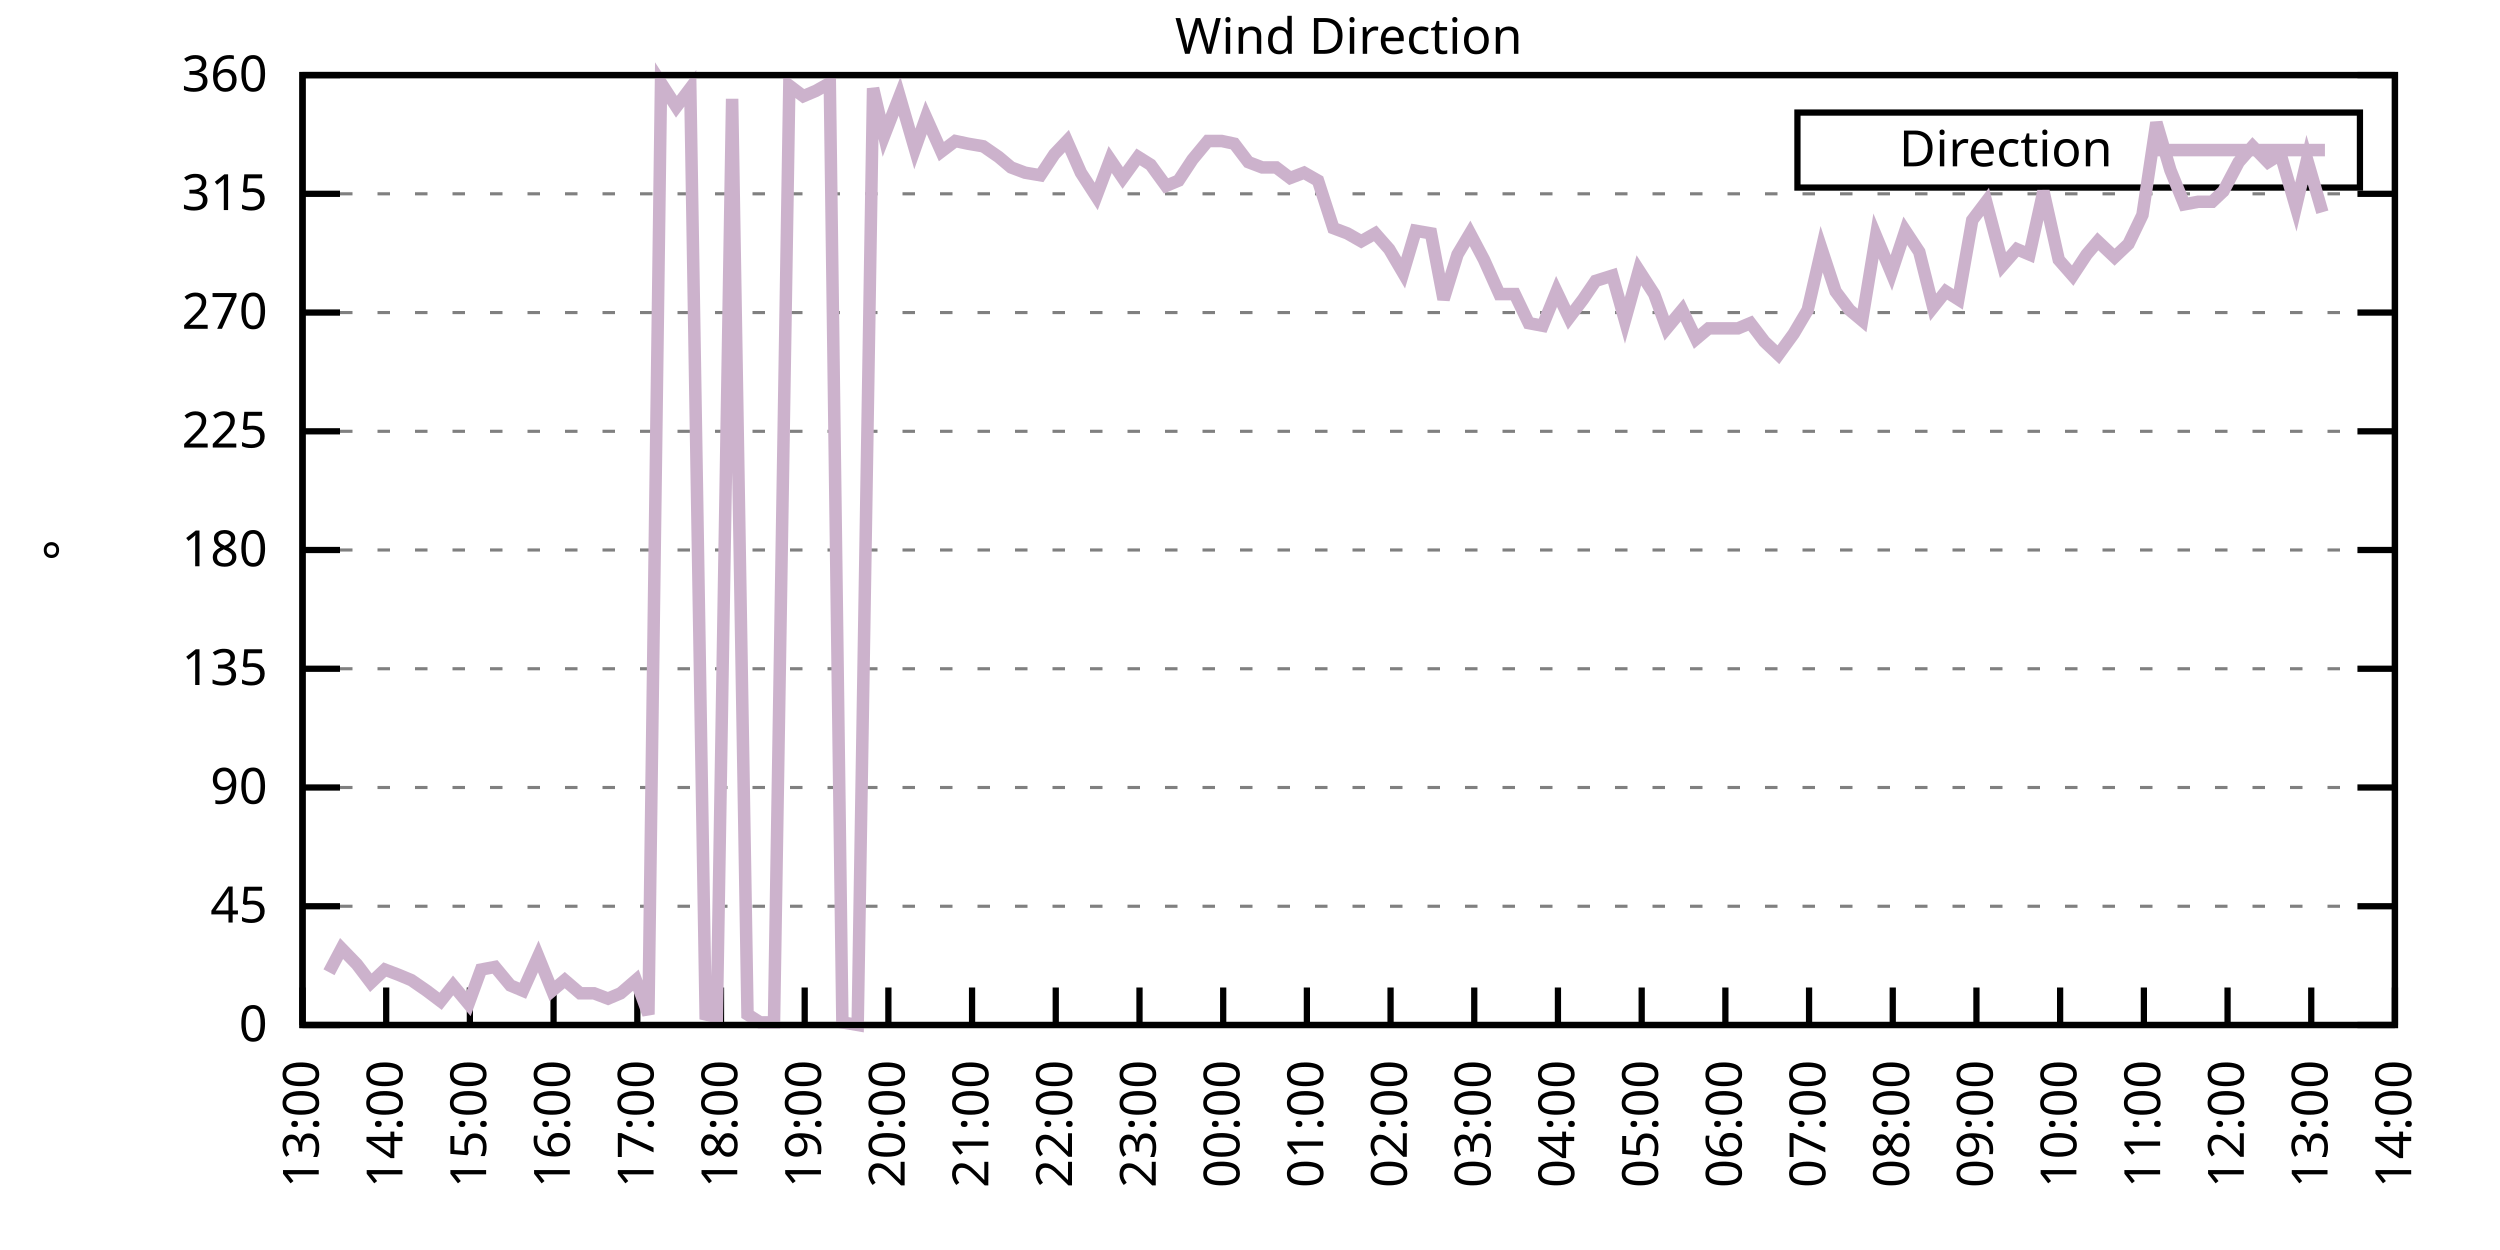
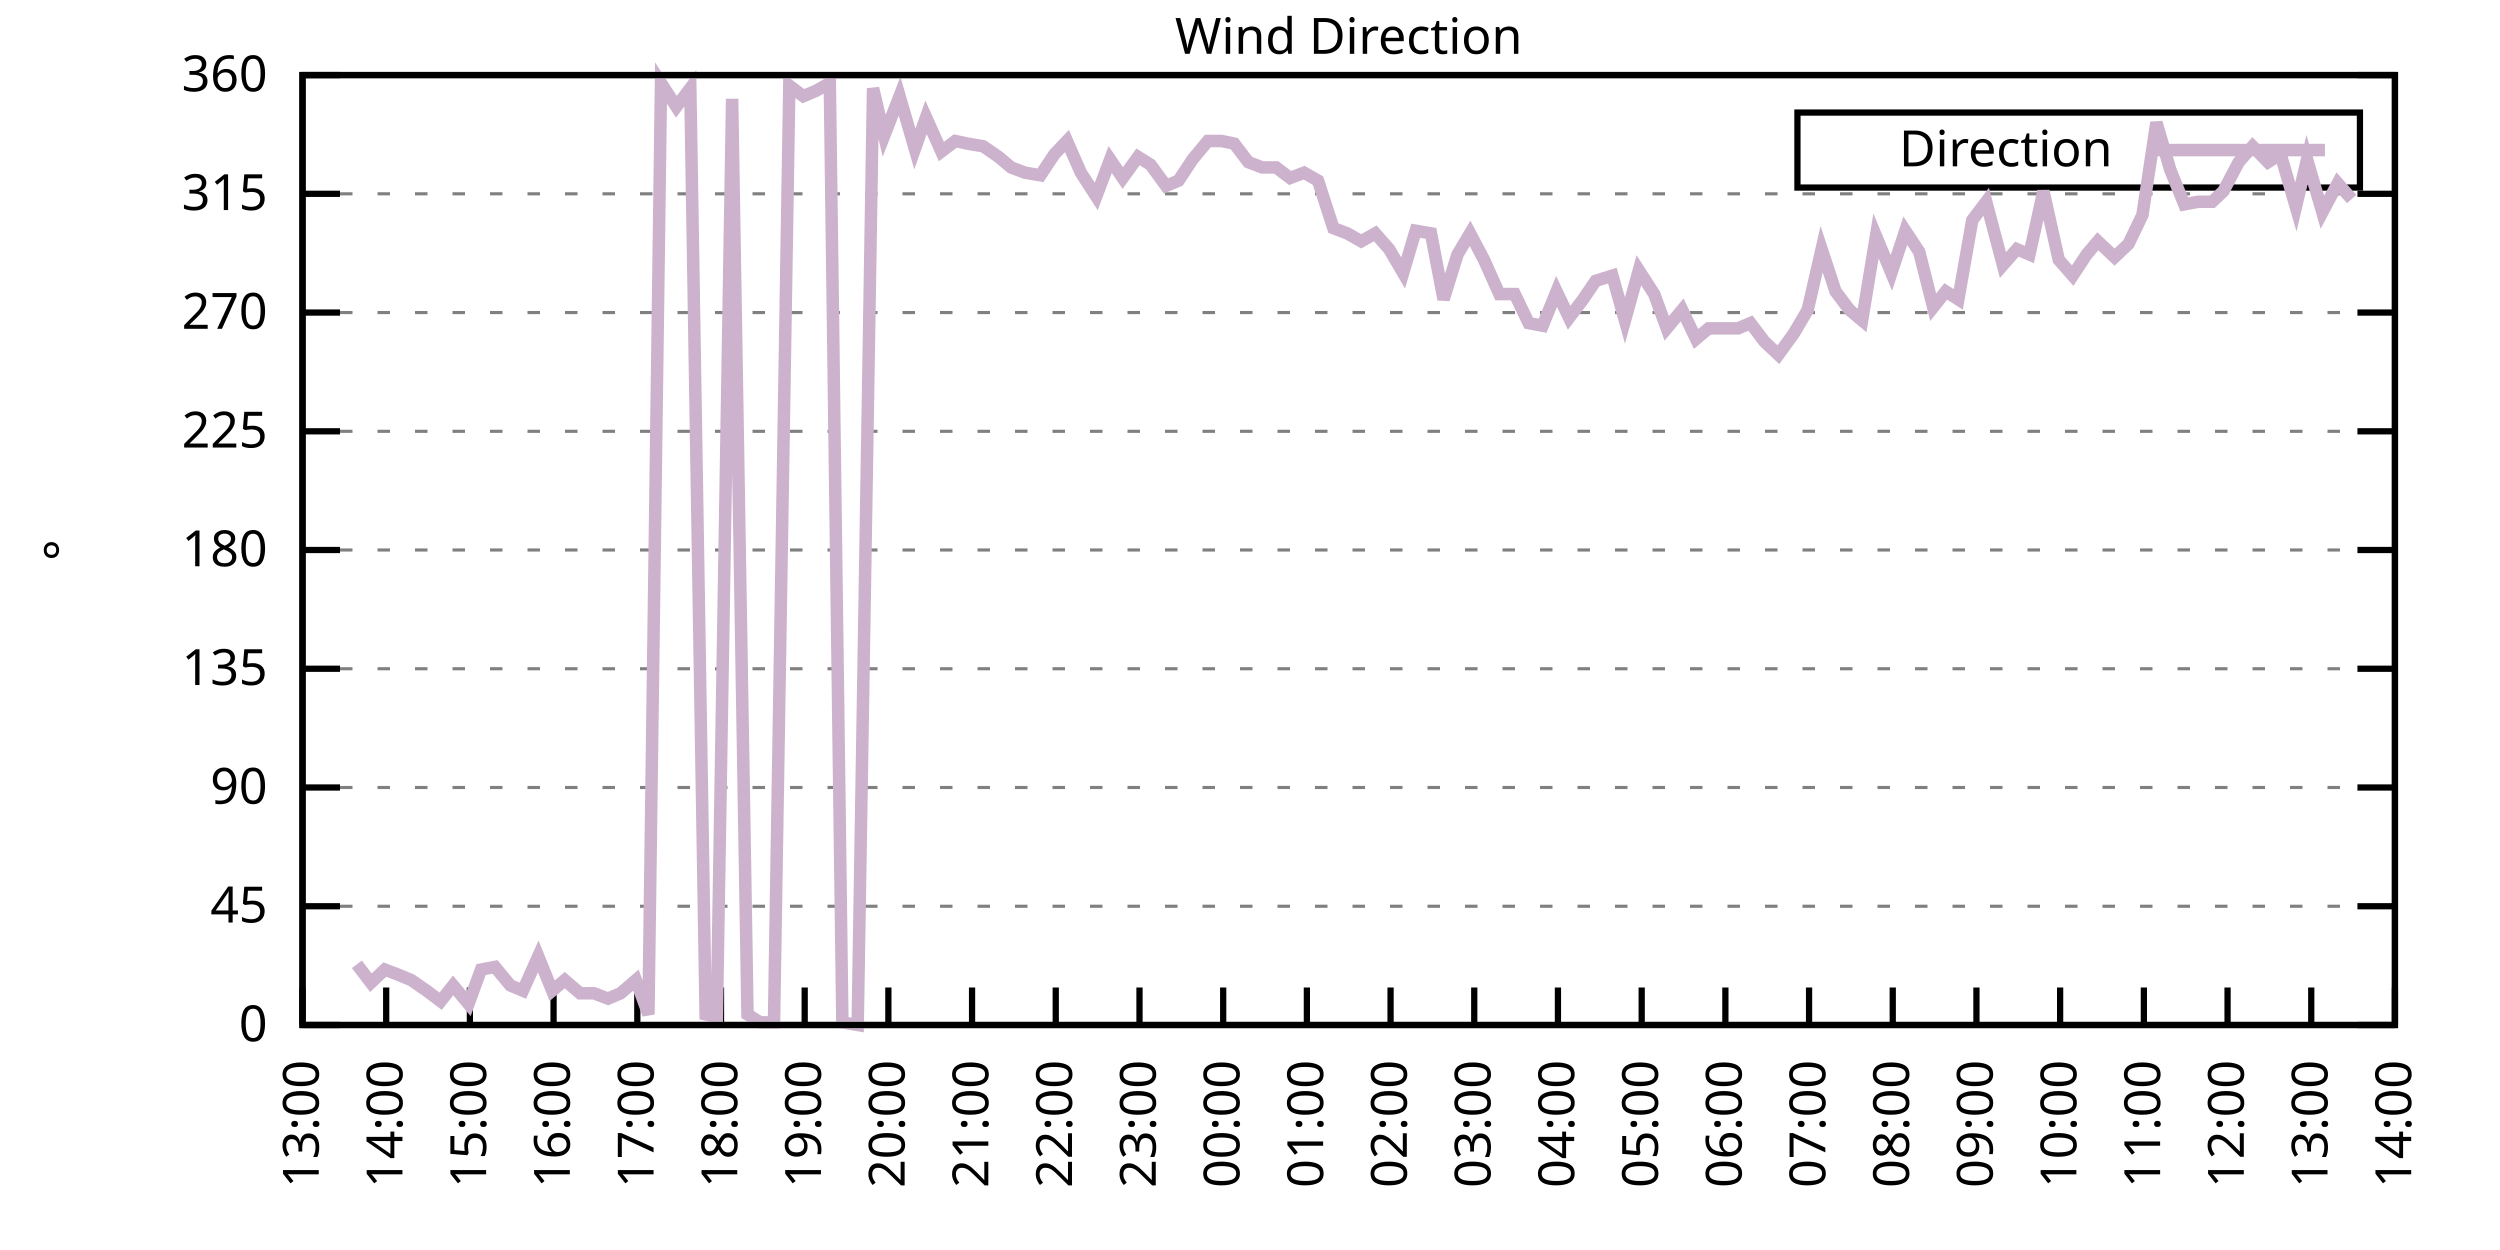
<svg xmlns="http://www.w3.org/2000/svg" xmlns:xlink="http://www.w3.org/1999/xlink" width="400" height="200" viewBox="0 0 400 200">
  <g id="gnuplot_canvas">
    <rect x="0" y="0" width="400" height="200" fill="none" />
    <defs>
      <circle id="gpDot" r="0.5" stroke-width="0.5" stroke="currentColor" />
      <path id="gpPt0" stroke-width="0.333" stroke="currentColor" d="M-1,0 h2 M0,-1 v2" />
      <path id="gpPt1" stroke-width="0.333" stroke="currentColor" d="M-1,-1 L1,1 M1,-1 L-1,1" />
      <path id="gpPt2" stroke-width="0.333" stroke="currentColor" d="M-1,0 L1,0 M0,-1 L0,1 M-1,-1 L1,1 M-1,1 L1,-1" />
      <rect id="gpPt3" stroke-width="0.333" stroke="currentColor" x="-1" y="-1" width="2" height="2" />
      <rect id="gpPt4" stroke-width="0.333" stroke="currentColor" fill="currentColor" x="-1" y="-1" width="2" height="2" />
      <circle id="gpPt5" stroke-width="0.333" stroke="currentColor" cx="0" cy="0" r="1" />
      <use xlink:href="#gpPt5" id="gpPt6" fill="currentColor" stroke="none" />
      <path id="gpPt7" stroke-width="0.333" stroke="currentColor" d="M0,-1.33 L-1.33,0.67 L1.33,0.67 z" />
      <use xlink:href="#gpPt7" id="gpPt8" fill="currentColor" stroke="none" />
      <use xlink:href="#gpPt7" id="gpPt9" stroke="currentColor" transform="rotate(180)" />
      <use xlink:href="#gpPt9" id="gpPt10" fill="currentColor" stroke="none" />
      <use xlink:href="#gpPt3" id="gpPt11" stroke="currentColor" transform="rotate(45)" />
      <use xlink:href="#gpPt11" id="gpPt12" fill="currentColor" stroke="none" />
      <path id="gpPt13" stroke-width="0.333" stroke="currentColor" d="M0,1.330 L1.265,0.411 L0.782,-1.067 L-0.782,-1.076 L-1.265,0.411 z" />
      <use xlink:href="#gpPt13" id="gpPt14" fill="currentColor" stroke="none" />
      <filter id="textbox" filterUnits="objectBoundingBox" x="0" y="0" height="1" width="1">
        <feFlood flood-color="white" flood-opacity="1" result="bgnd" />
        <feComposite in="SourceGraphic" in2="bgnd" operator="atop" />
      </filter>
      <filter id="greybox" filterUnits="objectBoundingBox" x="0" y="0" height="1" width="1">
        <feFlood flood-color="lightgrey" flood-opacity="1" result="grey" />
        <feComposite in="SourceGraphic" in2="grey" operator="atop" />
      </filter>
    </defs>
    <g fill="none" color="white" stroke="currentColor" stroke-width="1.00" stroke-linecap="butt" stroke-linejoin="miter">
</g>
    <g fill="none" color="black" stroke="currentColor" stroke-width="1.00" stroke-linecap="butt" stroke-linejoin="miter">
      <g stroke="none" shape-rendering="crispEdges">
        <polygon fill="rgb(255, 255, 255)" points="48.40,164.00 383.18,164.00 383.18,12.02 48.40,12.02 " />
      </g>
    </g>
    <g fill="none" color="black" stroke="currentColor" stroke-width="1.00" stroke-linecap="butt" stroke-linejoin="miter">
</g>
    <g fill="none" color="black" stroke="black" stroke-width="0.50" stroke-linecap="butt" stroke-linejoin="miter">
</g>
    <g fill="none" color="gray" stroke="currentColor" stroke-width="0.50" stroke-linecap="butt" stroke-linejoin="miter">
      <path stroke="gray" stroke-dasharray="2,4" class="gridline" d="M48.40,164.00 L383.19,164.00  " />
    </g>
    <g fill="none" color="gray" stroke="gray" stroke-width="1.00" stroke-linecap="butt" stroke-linejoin="miter">
</g>
    <g fill="none" color="black" stroke="currentColor" stroke-width="1.00" stroke-linecap="butt" stroke-linejoin="miter">
      <path stroke="black" d="M48.40,164.00 L54.40,164.00 M383.19,164.00 L377.19,164.00  " />
      <g transform="translate(42.80,166.60)" stroke="none" fill="black" font-family="Sans" font-size="8.00" text-anchor="end">
        <text>
          <tspan font-family="Sans"> 0</tspan>
        </text>
      </g>
    </g>
    <g fill="none" color="black" stroke="currentColor" stroke-width="1.00" stroke-linecap="butt" stroke-linejoin="miter">
</g>
    <g fill="none" color="black" stroke="black" stroke-width="0.50" stroke-linecap="butt" stroke-linejoin="miter">
</g>
    <g fill="none" color="gray" stroke="currentColor" stroke-width="0.50" stroke-linecap="butt" stroke-linejoin="miter">
      <path stroke="gray" stroke-dasharray="2,4" class="gridline" d="M48.40,145.00 L383.19,145.00  " />
    </g>
    <g fill="none" color="gray" stroke="gray" stroke-width="1.00" stroke-linecap="butt" stroke-linejoin="miter">
</g>
    <g fill="none" color="black" stroke="currentColor" stroke-width="1.00" stroke-linecap="butt" stroke-linejoin="miter">
      <path stroke="black" d="M48.40,145.00 L54.40,145.00 M383.19,145.00 L377.19,145.00  " />
      <g transform="translate(42.80,147.60)" stroke="none" fill="black" font-family="Sans" font-size="8.00" text-anchor="end">
        <text>
          <tspan font-family="Sans"> 45</tspan>
        </text>
      </g>
    </g>
    <g fill="none" color="black" stroke="currentColor" stroke-width="1.00" stroke-linecap="butt" stroke-linejoin="miter">
</g>
    <g fill="none" color="black" stroke="black" stroke-width="0.50" stroke-linecap="butt" stroke-linejoin="miter">
</g>
    <g fill="none" color="gray" stroke="currentColor" stroke-width="0.50" stroke-linecap="butt" stroke-linejoin="miter">
      <path stroke="gray" stroke-dasharray="2,4" class="gridline" d="M48.40,126.00 L383.19,126.00  " />
    </g>
    <g fill="none" color="gray" stroke="gray" stroke-width="1.00" stroke-linecap="butt" stroke-linejoin="miter">
</g>
    <g fill="none" color="black" stroke="currentColor" stroke-width="1.00" stroke-linecap="butt" stroke-linejoin="miter">
      <path stroke="black" d="M48.40,126.00 L54.40,126.00 M383.19,126.00 L377.19,126.00  " />
      <g transform="translate(42.80,128.60)" stroke="none" fill="black" font-family="Sans" font-size="8.00" text-anchor="end">
        <text>
          <tspan font-family="Sans"> 90</tspan>
        </text>
      </g>
    </g>
    <g fill="none" color="black" stroke="currentColor" stroke-width="1.00" stroke-linecap="butt" stroke-linejoin="miter">
</g>
    <g fill="none" color="black" stroke="black" stroke-width="0.50" stroke-linecap="butt" stroke-linejoin="miter">
</g>
    <g fill="none" color="gray" stroke="currentColor" stroke-width="0.50" stroke-linecap="butt" stroke-linejoin="miter">
      <path stroke="gray" stroke-dasharray="2,4" class="gridline" d="M48.40,107.00 L383.19,107.00  " />
    </g>
    <g fill="none" color="gray" stroke="gray" stroke-width="1.00" stroke-linecap="butt" stroke-linejoin="miter">
</g>
    <g fill="none" color="black" stroke="currentColor" stroke-width="1.00" stroke-linecap="butt" stroke-linejoin="miter">
      <path stroke="black" d="M48.40,107.00 L54.40,107.00 M383.19,107.00 L377.19,107.00  " />
      <g transform="translate(42.80,109.60)" stroke="none" fill="black" font-family="Sans" font-size="8.00" text-anchor="end">
        <text>
          <tspan font-family="Sans"> 135</tspan>
        </text>
      </g>
    </g>
    <g fill="none" color="black" stroke="currentColor" stroke-width="1.00" stroke-linecap="butt" stroke-linejoin="miter">
</g>
    <g fill="none" color="black" stroke="black" stroke-width="0.50" stroke-linecap="butt" stroke-linejoin="miter">
</g>
    <g fill="none" color="gray" stroke="currentColor" stroke-width="0.50" stroke-linecap="butt" stroke-linejoin="miter">
      <path stroke="gray" stroke-dasharray="2,4" class="gridline" d="M48.40,88.00 L383.19,88.00  " />
    </g>
    <g fill="none" color="gray" stroke="gray" stroke-width="1.00" stroke-linecap="butt" stroke-linejoin="miter">
</g>
    <g fill="none" color="black" stroke="currentColor" stroke-width="1.00" stroke-linecap="butt" stroke-linejoin="miter">
      <path stroke="black" d="M48.40,88.00 L54.40,88.00 M383.19,88.00 L377.19,88.00  " />
      <g transform="translate(42.80,90.60)" stroke="none" fill="black" font-family="Sans" font-size="8.00" text-anchor="end">
        <text>
          <tspan font-family="Sans"> 180</tspan>
        </text>
      </g>
    </g>
    <g fill="none" color="black" stroke="currentColor" stroke-width="1.00" stroke-linecap="butt" stroke-linejoin="miter">
</g>
    <g fill="none" color="black" stroke="black" stroke-width="0.50" stroke-linecap="butt" stroke-linejoin="miter">
</g>
    <g fill="none" color="gray" stroke="currentColor" stroke-width="0.50" stroke-linecap="butt" stroke-linejoin="miter">
      <path stroke="gray" stroke-dasharray="2,4" class="gridline" d="M48.40,69.01 L383.19,69.01  " />
    </g>
    <g fill="none" color="gray" stroke="gray" stroke-width="1.00" stroke-linecap="butt" stroke-linejoin="miter">
</g>
    <g fill="none" color="black" stroke="currentColor" stroke-width="1.00" stroke-linecap="butt" stroke-linejoin="miter">
      <path stroke="black" d="M48.40,69.01 L54.40,69.01 M383.19,69.01 L377.19,69.01  " />
      <g transform="translate(42.80,71.61)" stroke="none" fill="black" font-family="Sans" font-size="8.00" text-anchor="end">
        <text>
          <tspan font-family="Sans"> 225</tspan>
        </text>
      </g>
    </g>
    <g fill="none" color="black" stroke="currentColor" stroke-width="1.00" stroke-linecap="butt" stroke-linejoin="miter">
</g>
    <g fill="none" color="black" stroke="black" stroke-width="0.50" stroke-linecap="butt" stroke-linejoin="miter">
</g>
    <g fill="none" color="gray" stroke="currentColor" stroke-width="0.50" stroke-linecap="butt" stroke-linejoin="miter">
      <path stroke="gray" stroke-dasharray="2,4" class="gridline" d="M48.40,50.01 L383.19,50.01  " />
    </g>
    <g fill="none" color="gray" stroke="gray" stroke-width="1.00" stroke-linecap="butt" stroke-linejoin="miter">
</g>
    <g fill="none" color="black" stroke="currentColor" stroke-width="1.00" stroke-linecap="butt" stroke-linejoin="miter">
      <path stroke="black" d="M48.40,50.01 L54.40,50.01 M383.19,50.01 L377.19,50.01  " />
      <g transform="translate(42.80,52.61)" stroke="none" fill="black" font-family="Sans" font-size="8.00" text-anchor="end">
        <text>
          <tspan font-family="Sans"> 270</tspan>
        </text>
      </g>
    </g>
    <g fill="none" color="black" stroke="currentColor" stroke-width="1.00" stroke-linecap="butt" stroke-linejoin="miter">
</g>
    <g fill="none" color="black" stroke="black" stroke-width="0.50" stroke-linecap="butt" stroke-linejoin="miter">
</g>
    <g fill="none" color="gray" stroke="currentColor" stroke-width="0.50" stroke-linecap="butt" stroke-linejoin="miter">
      <path stroke="gray" stroke-dasharray="2,4" class="gridline" d="M48.40,31.01 L383.19,31.01  " />
    </g>
    <g fill="none" color="gray" stroke="gray" stroke-width="1.00" stroke-linecap="butt" stroke-linejoin="miter">
</g>
    <g fill="none" color="black" stroke="currentColor" stroke-width="1.00" stroke-linecap="butt" stroke-linejoin="miter">
      <path stroke="black" d="M48.40,31.01 L54.40,31.01 M383.19,31.01 L377.19,31.01  " />
      <g transform="translate(42.80,33.61)" stroke="none" fill="black" font-family="Sans" font-size="8.00" text-anchor="end">
        <text>
          <tspan font-family="Sans"> 315</tspan>
        </text>
      </g>
    </g>
    <g fill="none" color="black" stroke="currentColor" stroke-width="1.00" stroke-linecap="butt" stroke-linejoin="miter">
</g>
    <g fill="none" color="black" stroke="black" stroke-width="0.50" stroke-linecap="butt" stroke-linejoin="miter">
</g>
    <g fill="none" color="gray" stroke="currentColor" stroke-width="0.50" stroke-linecap="butt" stroke-linejoin="miter">
      <path stroke="gray" stroke-dasharray="2,4" class="gridline" d="M48.40,12.01 L383.19,12.01  " />
    </g>
    <g fill="none" color="gray" stroke="gray" stroke-width="1.00" stroke-linecap="butt" stroke-linejoin="miter">
</g>
    <g fill="none" color="black" stroke="currentColor" stroke-width="1.00" stroke-linecap="butt" stroke-linejoin="miter">
      <path stroke="black" d="M48.40,12.01 L54.40,12.01 M383.19,12.01 L377.19,12.01  " />
      <g transform="translate(42.80,14.61)" stroke="none" fill="black" font-family="Sans" font-size="8.00" text-anchor="end">
        <text>
          <tspan font-family="Sans"> 360</tspan>
        </text>
      </g>
    </g>
    <g fill="none" color="black" stroke="currentColor" stroke-width="1.00" stroke-linecap="butt" stroke-linejoin="miter">
      <path stroke="black" d="M48.40,164.00 L48.40,158.00  " />
      <g transform="translate(51.00,169.60) rotate(270.00)" stroke="none" fill="black" font-family="Sans" font-size="8.00" text-anchor="end">
        <text>
          <tspan font-family="Sans">13:00</tspan>
        </text>
      </g>
    </g>
    <g fill="none" color="black" stroke="currentColor" stroke-width="1.00" stroke-linecap="butt" stroke-linejoin="miter">
      <path stroke="black" d="M61.79,164.00 L61.79,158.00  " />
      <g transform="translate(64.39,169.60) rotate(270.00)" stroke="none" fill="black" font-family="Sans" font-size="8.00" text-anchor="end">
        <text>
          <tspan font-family="Sans">14:00</tspan>
        </text>
      </g>
    </g>
    <g fill="none" color="black" stroke="currentColor" stroke-width="1.00" stroke-linecap="butt" stroke-linejoin="miter">
      <path stroke="black" d="M75.18,164.00 L75.18,158.00  " />
      <g transform="translate(77.78,169.60) rotate(270.00)" stroke="none" fill="black" font-family="Sans" font-size="8.00" text-anchor="end">
        <text>
          <tspan font-family="Sans">15:00</tspan>
        </text>
      </g>
    </g>
    <g fill="none" color="black" stroke="currentColor" stroke-width="1.00" stroke-linecap="butt" stroke-linejoin="miter">
      <path stroke="black" d="M88.57,164.00 L88.57,158.00  " />
      <g transform="translate(91.17,169.60) rotate(270.00)" stroke="none" fill="black" font-family="Sans" font-size="8.00" text-anchor="end">
        <text>
          <tspan font-family="Sans">16:00</tspan>
        </text>
      </g>
    </g>
    <g fill="none" color="black" stroke="currentColor" stroke-width="1.00" stroke-linecap="butt" stroke-linejoin="miter">
      <path stroke="black" d="M101.97,164.00 L101.97,158.00  " />
      <g transform="translate(104.57,169.60) rotate(270.00)" stroke="none" fill="black" font-family="Sans" font-size="8.00" text-anchor="end">
        <text>
          <tspan font-family="Sans">17:00</tspan>
        </text>
      </g>
    </g>
    <g fill="none" color="black" stroke="currentColor" stroke-width="1.00" stroke-linecap="butt" stroke-linejoin="miter">
      <path stroke="black" d="M115.36,164.00 L115.36,158.00  " />
      <g transform="translate(117.96,169.60) rotate(270.00)" stroke="none" fill="black" font-family="Sans" font-size="8.00" text-anchor="end">
        <text>
          <tspan font-family="Sans">18:00</tspan>
        </text>
      </g>
    </g>
    <g fill="none" color="black" stroke="currentColor" stroke-width="1.00" stroke-linecap="butt" stroke-linejoin="miter">
      <path stroke="black" d="M128.75,164.00 L128.75,158.00  " />
      <g transform="translate(131.35,169.60) rotate(270.00)" stroke="none" fill="black" font-family="Sans" font-size="8.00" text-anchor="end">
        <text>
          <tspan font-family="Sans">19:00</tspan>
        </text>
      </g>
    </g>
    <g fill="none" color="black" stroke="currentColor" stroke-width="1.00" stroke-linecap="butt" stroke-linejoin="miter">
      <path stroke="black" d="M142.14,164.00 L142.14,158.00  " />
      <g transform="translate(144.74,169.60) rotate(270.00)" stroke="none" fill="black" font-family="Sans" font-size="8.00" text-anchor="end">
        <text>
          <tspan font-family="Sans">20:00</tspan>
        </text>
      </g>
    </g>
    <g fill="none" color="black" stroke="currentColor" stroke-width="1.00" stroke-linecap="butt" stroke-linejoin="miter">
      <path stroke="black" d="M155.53,164.00 L155.53,158.00  " />
      <g transform="translate(158.13,169.60) rotate(270.00)" stroke="none" fill="black" font-family="Sans" font-size="8.00" text-anchor="end">
        <text>
          <tspan font-family="Sans">21:00</tspan>
        </text>
      </g>
    </g>
    <g fill="none" color="black" stroke="currentColor" stroke-width="1.00" stroke-linecap="butt" stroke-linejoin="miter">
      <path stroke="black" d="M168.92,164.00 L168.92,158.00  " />
      <g transform="translate(171.52,169.60) rotate(270.00)" stroke="none" fill="black" font-family="Sans" font-size="8.00" text-anchor="end">
        <text>
          <tspan font-family="Sans">22:00</tspan>
        </text>
      </g>
    </g>
    <g fill="none" color="black" stroke="currentColor" stroke-width="1.00" stroke-linecap="butt" stroke-linejoin="miter">
      <path stroke="black" d="M182.32,164.00 L182.32,158.00  " />
      <g transform="translate(184.92,169.60) rotate(270.00)" stroke="none" fill="black" font-family="Sans" font-size="8.00" text-anchor="end">
        <text>
          <tspan font-family="Sans">23:00</tspan>
        </text>
      </g>
    </g>
    <g fill="none" color="black" stroke="currentColor" stroke-width="1.00" stroke-linecap="butt" stroke-linejoin="miter">
      <path stroke="black" d="M195.71,164.00 L195.71,158.00  " />
      <g transform="translate(198.31,169.60) rotate(270.00)" stroke="none" fill="black" font-family="Sans" font-size="8.00" text-anchor="end">
        <text>
          <tspan font-family="Sans">00:00</tspan>
        </text>
      </g>
    </g>
    <g fill="none" color="black" stroke="currentColor" stroke-width="1.00" stroke-linecap="butt" stroke-linejoin="miter">
      <path stroke="black" d="M209.10,164.00 L209.10,158.00  " />
      <g transform="translate(211.70,169.60) rotate(270.00)" stroke="none" fill="black" font-family="Sans" font-size="8.00" text-anchor="end">
        <text>
          <tspan font-family="Sans">01:00</tspan>
        </text>
      </g>
    </g>
    <g fill="none" color="black" stroke="currentColor" stroke-width="1.00" stroke-linecap="butt" stroke-linejoin="miter">
      <path stroke="black" d="M222.49,164.00 L222.49,158.00  " />
      <g transform="translate(225.09,169.60) rotate(270.00)" stroke="none" fill="black" font-family="Sans" font-size="8.00" text-anchor="end">
        <text>
          <tspan font-family="Sans">02:00</tspan>
        </text>
      </g>
    </g>
    <g fill="none" color="black" stroke="currentColor" stroke-width="1.00" stroke-linecap="butt" stroke-linejoin="miter">
      <path stroke="black" d="M235.88,164.00 L235.88,158.00  " />
      <g transform="translate(238.48,169.60) rotate(270.00)" stroke="none" fill="black" font-family="Sans" font-size="8.00" text-anchor="end">
        <text>
          <tspan font-family="Sans">03:00</tspan>
        </text>
      </g>
    </g>
    <g fill="none" color="black" stroke="currentColor" stroke-width="1.00" stroke-linecap="butt" stroke-linejoin="miter">
      <path stroke="black" d="M249.27,164.00 L249.27,158.00  " />
      <g transform="translate(251.87,169.60) rotate(270.00)" stroke="none" fill="black" font-family="Sans" font-size="8.00" text-anchor="end">
        <text>
          <tspan font-family="Sans">04:00</tspan>
        </text>
      </g>
    </g>
    <g fill="none" color="black" stroke="currentColor" stroke-width="1.00" stroke-linecap="butt" stroke-linejoin="miter">
      <path stroke="black" d="M262.67,164.00 L262.67,158.00  " />
      <g transform="translate(265.27,169.60) rotate(270.00)" stroke="none" fill="black" font-family="Sans" font-size="8.00" text-anchor="end">
        <text>
          <tspan font-family="Sans">05:00</tspan>
        </text>
      </g>
    </g>
    <g fill="none" color="black" stroke="currentColor" stroke-width="1.00" stroke-linecap="butt" stroke-linejoin="miter">
      <path stroke="black" d="M276.06,164.00 L276.06,158.00  " />
      <g transform="translate(278.66,169.60) rotate(270.00)" stroke="none" fill="black" font-family="Sans" font-size="8.00" text-anchor="end">
        <text>
          <tspan font-family="Sans">06:00</tspan>
        </text>
      </g>
    </g>
    <g fill="none" color="black" stroke="currentColor" stroke-width="1.00" stroke-linecap="butt" stroke-linejoin="miter">
      <path stroke="black" d="M289.45,164.00 L289.45,158.00  " />
      <g transform="translate(292.05,169.60) rotate(270.00)" stroke="none" fill="black" font-family="Sans" font-size="8.00" text-anchor="end">
        <text>
          <tspan font-family="Sans">07:00</tspan>
        </text>
      </g>
    </g>
    <g fill="none" color="black" stroke="currentColor" stroke-width="1.00" stroke-linecap="butt" stroke-linejoin="miter">
      <path stroke="black" d="M302.84,164.00 L302.84,158.00  " />
      <g transform="translate(305.44,169.60) rotate(270.00)" stroke="none" fill="black" font-family="Sans" font-size="8.00" text-anchor="end">
        <text>
          <tspan font-family="Sans">08:00</tspan>
        </text>
      </g>
    </g>
    <g fill="none" color="black" stroke="currentColor" stroke-width="1.00" stroke-linecap="butt" stroke-linejoin="miter">
      <path stroke="black" d="M316.23,164.00 L316.23,158.00  " />
      <g transform="translate(318.83,169.60) rotate(270.00)" stroke="none" fill="black" font-family="Sans" font-size="8.00" text-anchor="end">
        <text>
          <tspan font-family="Sans">09:00</tspan>
        </text>
      </g>
    </g>
    <g fill="none" color="black" stroke="currentColor" stroke-width="1.00" stroke-linecap="butt" stroke-linejoin="miter">
      <path stroke="black" d="M329.62,164.00 L329.62,158.00  " />
      <g transform="translate(332.22,169.60) rotate(270.00)" stroke="none" fill="black" font-family="Sans" font-size="8.00" text-anchor="end">
        <text>
          <tspan font-family="Sans">10:00</tspan>
        </text>
      </g>
    </g>
    <g fill="none" color="black" stroke="currentColor" stroke-width="1.00" stroke-linecap="butt" stroke-linejoin="miter">
      <path stroke="black" d="M343.02,164.00 L343.02,158.00  " />
      <g transform="translate(345.62,169.60) rotate(270.00)" stroke="none" fill="black" font-family="Sans" font-size="8.00" text-anchor="end">
        <text>
          <tspan font-family="Sans">11:00</tspan>
        </text>
      </g>
    </g>
    <g fill="none" color="black" stroke="currentColor" stroke-width="1.00" stroke-linecap="butt" stroke-linejoin="miter">
      <path stroke="black" d="M356.41,164.00 L356.41,158.00  " />
      <g transform="translate(359.01,169.60) rotate(270.00)" stroke="none" fill="black" font-family="Sans" font-size="8.00" text-anchor="end">
        <text>
          <tspan font-family="Sans">12:00</tspan>
        </text>
      </g>
    </g>
    <g fill="none" color="black" stroke="currentColor" stroke-width="1.00" stroke-linecap="butt" stroke-linejoin="miter">
      <path stroke="black" d="M369.80,164.00 L369.80,158.00  " />
      <g transform="translate(372.40,169.60) rotate(270.00)" stroke="none" fill="black" font-family="Sans" font-size="8.00" text-anchor="end">
        <text>
          <tspan font-family="Sans">13:00</tspan>
        </text>
      </g>
    </g>
    <g fill="none" color="black" stroke="currentColor" stroke-width="1.00" stroke-linecap="butt" stroke-linejoin="miter">
      <path stroke="black" d="M383.19,164.00 L383.19,158.00  " />
      <g transform="translate(385.79,169.60) rotate(270.00)" stroke="none" fill="black" font-family="Sans" font-size="8.00" text-anchor="end">
        <text>
          <tspan font-family="Sans">14:00</tspan>
        </text>
      </g>
    </g>
    <g fill="none" color="black" stroke="currentColor" stroke-width="1.00" stroke-linecap="butt" stroke-linejoin="miter">
</g>
    <g fill="none" color="black" stroke="currentColor" stroke-width="1.00" stroke-linecap="butt" stroke-linejoin="miter">
      <path stroke="black" d="M48.40,12.01 L48.40,164.00 L383.19,164.00 L383.19,12.01 L48.40,12.01 Z  " />
    </g>
    <g fill="none" color="black" stroke="currentColor" stroke-width="1.00" stroke-linecap="butt" stroke-linejoin="miter">
</g>
    <g fill="none" color="black" stroke="currentColor" stroke-width="1.00" stroke-linecap="butt" stroke-linejoin="miter">
      <path stroke="black" d="M287.59,30.01 L287.59,18.01 L377.59,18.01 L377.59,30.01 L287.59,30.01 Z  " />
    </g>
    <g id="Wind_direction_plot_1">
      <g fill="none" color="white" stroke="black" stroke-width="2.00" stroke-linecap="butt" stroke-linejoin="miter">
</g>
      <g fill="none" color="black" stroke="currentColor" stroke-width="2.00" stroke-linecap="butt" stroke-linejoin="miter">
        <g transform="translate(337.99,26.61)" stroke="none" fill="black" font-family="Sans" font-size="8.00" text-anchor="end">
          <text>
            <tspan font-family="Sans">Direction</tspan>
          </text>
        </g>
      </g>
      <g fill="none" color="black" stroke="currentColor" stroke-width="2.00" stroke-linecap="butt" stroke-linejoin="miter">
-         <path stroke="rgb(204, 178, 204)" d="M343.59,24.01 L371.99,24.01 M52.64,155.56 L54.65,151.76 L57.10,154.29 L59.34,157.24 L61.57,155.13 L63.80,155.98   L65.81,156.82 L68.26,158.51 L70.50,160.20 L72.50,157.67 L74.96,160.62 L76.97,155.13 L79.20,154.71 L81.66,157.67   L83.66,158.51 L86.12,153.02 L88.35,158.51 L90.36,156.82 L92.82,158.93 L95.05,158.93 L97.28,159.78 L99.29,158.93   L101.74,156.82 L103.75,162.31 L105.76,13.28 L108.22,17.08 L110.45,14.12 L112.90,162.31 L114.69,162.73 L117.14,15.81   L119.60,162.31 L121.61,163.58 L123.84,163.58 L126.29,13.70 L128.53,15.39 L130.54,14.54 L132.77,13.28 L134.78,163.58   L137.23,164.00 L139.69,14.12 L141.47,21.72 L143.93,15.39 L146.38,23.83 L148.17,18.77 L150.62,24.25 L152.85,22.56   L154.86,22.99 L157.32,23.41 L159.77,25.10 L161.78,26.79 L164.01,27.63 L166.47,28.05 L168.70,24.68 L170.71,22.56   L172.94,27.63 L175.40,31.43 L177.63,25.52 L179.64,28.48 L182.09,25.10 L184.10,26.36 L186.56,29.74 L188.57,28.90   L190.80,25.52 L193.25,22.56 L195.48,22.56 L197.49,22.99 L199.73,25.94 L201.96,26.79 L204.19,26.79 L206.42,28.48   L208.65,27.63 L210.88,28.90 L213.34,36.50 L215.57,37.34 L217.80,38.61 L220.04,37.34 L222.27,39.87 L224.50,43.67   L226.51,36.92 L228.96,37.34 L230.97,47.90 L233.20,40.72 L235.21,37.34 L237.44,41.56 L239.90,47.05 L242.36,47.05   L244.59,51.70 L246.82,52.12 L249.05,46.63 L251.06,50.85 L253.29,47.90 L255.30,44.94 L257.98,44.10 L259.99,51.27   L262.22,43.25 L264.67,47.05 L266.68,52.54 L269.14,49.59 L271.37,54.23 L273.38,52.54 L275.61,52.54 L278.07,52.54   L280.07,51.70 L282.31,54.65 L284.54,56.76 L286.99,53.39 L289.23,49.59 L291.46,39.87 L293.69,46.63 L295.92,49.59   L297.93,51.27 L300.16,37.76 L302.62,43.67 L304.85,36.92 L307.08,40.30 L309.31,49.16 L311.32,46.63 L313.33,47.90   L315.56,35.23 L317.79,32.28 L320.47,42.41 L322.70,39.87 L324.71,40.72 L326.95,30.59 L329.40,41.56 L331.63,44.10   L333.86,40.72 L335.65,38.61 L338.33,41.14 L340.56,39.03 L342.79,34.39 L345.02,19.61 L347.26,27.21 L349.49,32.70   L351.72,32.28 L353.95,32.28 L355.74,30.59 L358.19,25.94 L360.42,23.41 L362.88,25.94 L364.89,24.68 L367.34,33.12   L369.13,25.52 L371.58,33.96  " />
+         <path stroke="rgb(204, 178, 204)" d="M343.59,24.01 L371.99,24.01 M57.10,154.29 L59.34,157.24 L61.57,155.13 L63.80,155.98 L65.81,156.82 L68.26,158.51   L70.50,160.20 L72.50,157.67 L74.96,160.62 L76.97,155.13 L79.20,154.71 L81.66,157.67 L83.66,158.51 L86.12,153.02   L88.35,158.51 L90.36,156.82 L92.82,158.93 L95.05,158.93 L97.28,159.78 L99.29,158.93 L101.74,156.82 L103.75,162.31   L105.76,13.28 L108.22,17.08 L110.45,14.12 L112.90,162.31 L114.69,162.73 L117.14,15.81 L119.60,162.31 L121.61,163.58   L123.84,163.58 L126.29,13.70 L128.53,15.39 L130.54,14.54 L132.77,13.28 L134.78,163.58 L137.23,164.00 L139.69,14.12   L141.47,21.72 L143.93,15.39 L146.38,23.83 L148.17,18.77 L150.62,24.25 L152.85,22.56 L154.86,22.99 L157.32,23.41   L159.77,25.10 L161.78,26.79 L164.01,27.63 L166.47,28.05 L168.70,24.68 L170.71,22.56 L172.94,27.63 L175.40,31.43   L177.63,25.52 L179.64,28.48 L182.09,25.10 L184.10,26.36 L186.56,29.74 L188.57,28.90 L190.80,25.52 L193.25,22.56   L195.48,22.56 L197.49,22.99 L199.73,25.94 L201.96,26.79 L204.19,26.79 L206.42,28.48 L208.65,27.63 L210.88,28.90   L213.34,36.50 L215.57,37.34 L217.80,38.61 L220.04,37.34 L222.27,39.87 L224.50,43.67 L226.51,36.92 L228.96,37.34   L230.97,47.90 L233.20,40.72 L235.21,37.34 L237.44,41.56 L239.90,47.05 L242.36,47.05 L244.59,51.70 L246.82,52.12   L249.05,46.63 L251.06,50.85 L253.29,47.90 L255.30,44.94 L257.98,44.10 L259.99,51.27 L262.22,43.25 L264.67,47.05   L266.68,52.54 L269.14,49.59 L271.37,54.23 L273.38,52.54 L275.61,52.54 L278.07,52.54 L280.07,51.70 L282.31,54.65   L284.54,56.76 L286.99,53.39 L289.23,49.59 L291.46,39.87 L293.69,46.63 L295.92,49.59 L297.93,51.27 L300.16,37.76   L302.62,43.67 L304.85,36.92 L307.08,40.30 L309.31,49.16 L311.32,46.63 L313.33,47.90 L315.56,35.23 L317.79,32.28   L320.47,42.41 L322.70,39.87 L324.71,40.72 L326.95,30.59 L329.40,41.56 L331.63,44.10 L333.86,40.72 L335.65,38.61   L338.33,41.14 L340.56,39.03 L342.79,34.39 L345.02,19.61 L347.26,27.21 L349.49,32.70 L351.72,32.28 L353.95,32.28   L355.74,30.59 L358.19,25.94 L360.42,23.41 L362.88,25.94 L364.89,24.68 L367.34,33.12 L369.13,25.52 L371.58,33.96   L374.04,29.32 L376.27,31.85  " />
      </g>
    </g>
    <g fill="none" color="black" stroke="currentColor" stroke-width="2.00" stroke-linecap="butt" stroke-linejoin="miter">
</g>
    <g fill="none" color="black" stroke="black" stroke-width="1.00" stroke-linecap="butt" stroke-linejoin="miter">
</g>
    <g fill="none" color="black" stroke="currentColor" stroke-width="1.00" stroke-linecap="butt" stroke-linejoin="miter">
      <path stroke="black" d="M48.40,12.01 L48.40,164.00 L383.19,164.00 L383.19,12.01 L48.40,12.01 Z  " />
      <g transform="translate(12.80,88.01) rotate(270.00)" stroke="none" fill="black" font-family="Sans" font-size="8.00" text-anchor="middle">
        <text>
          <tspan font-family="Sans">°</tspan>
        </text>
      </g>
    </g>
    <g fill="none" color="black" stroke="currentColor" stroke-width="1.00" stroke-linecap="butt" stroke-linejoin="miter">
</g>
    <g fill="none" color="black" stroke="currentColor" stroke-width="1.00" stroke-linecap="butt" stroke-linejoin="miter">
      <g transform="translate(215.79,8.61)" stroke="none" fill="black" font-family="Sans" font-size="8.00" text-anchor="middle">
        <text>
          <tspan font-family="Sans">Wind Direction</tspan>
        </text>
      </g>
    </g>
    <g fill="none" color="black" stroke="currentColor" stroke-width="1.00" stroke-linecap="butt" stroke-linejoin="miter">
</g>
  </g>
</svg>
